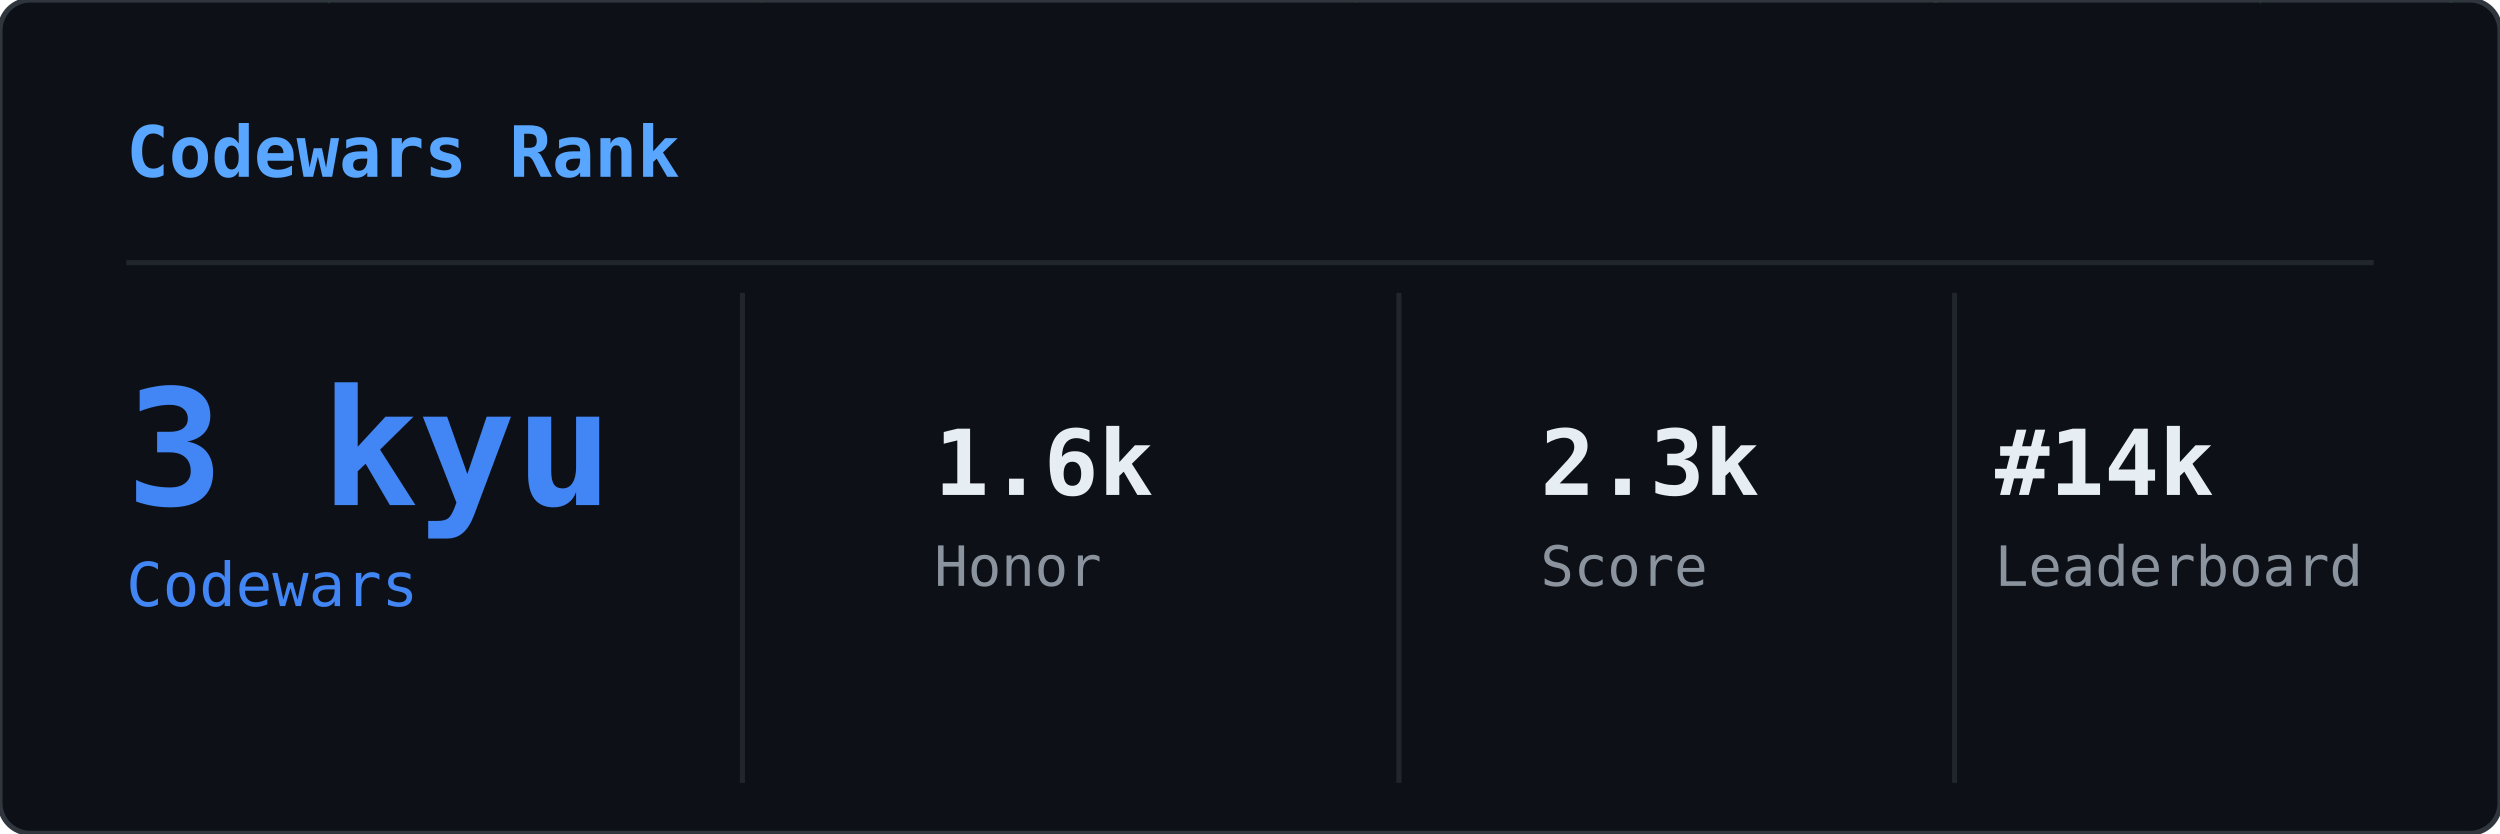
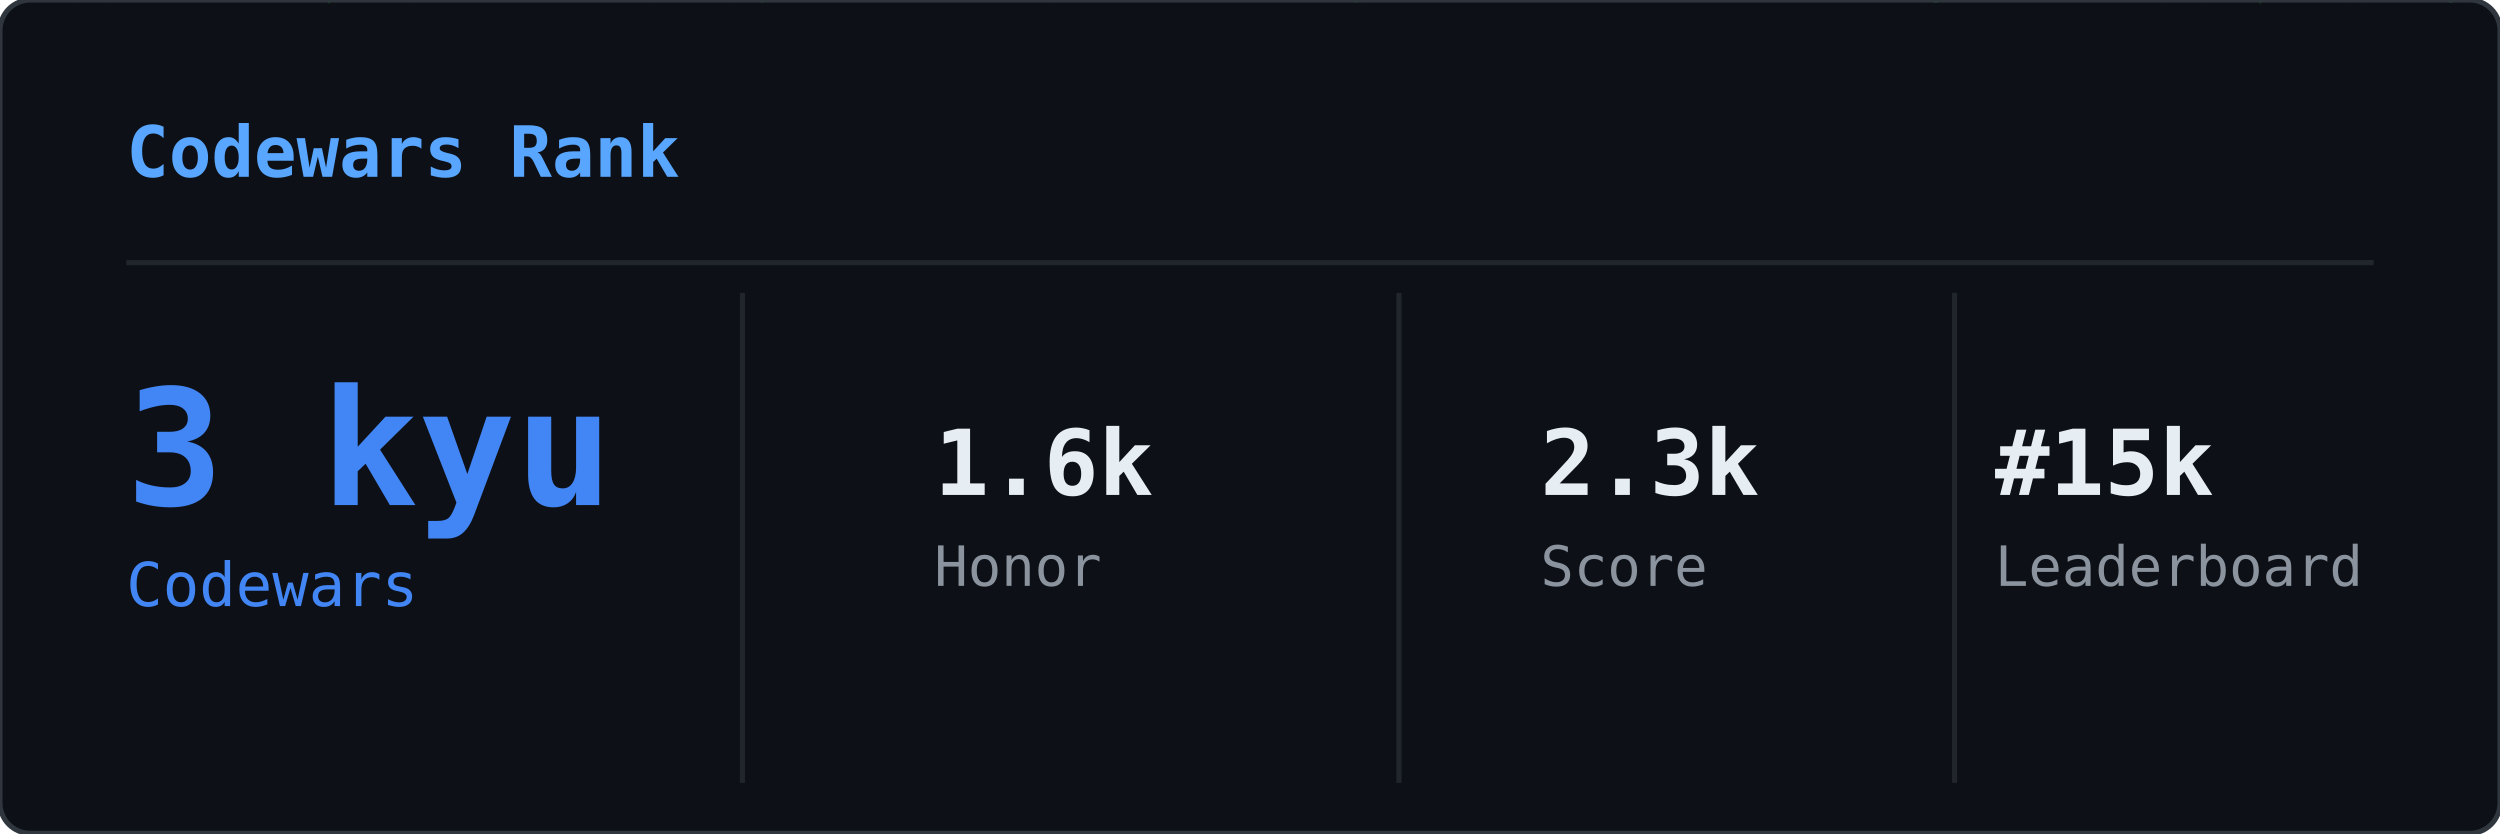
<svg xmlns="http://www.w3.org/2000/svg" width="495" height="165" viewBox="0 0 495 165">
  <defs>
    <clipPath id="cwr-clip">
      <rect width="495" height="165" rx="6" />
    </clipPath>
  </defs>
  <rect width="495" height="165" rx="6" fill="#0d1117" />
  <g clip-path="url(#cwr-clip)">
    <g opacity="0.22">
      <style>@keyframes cwr0{from{transform:translateY(-88px)}to{transform:translateY(179px)}}@keyframes cwr1{from{transform:translateY(-88px)}to{transform:translateY(179px)}}@keyframes cwr2{from{transform:translateY(-46px)}to{transform:translateY(179px)}}@keyframes cwr3{from{transform:translateY(-46px)}to{transform:translateY(179px)}}@keyframes cwr4{from{transform:translateY(-60px)}to{transform:translateY(179px)}}@keyframes cwr5{from{transform:translateY(-60px)}to{transform:translateY(179px)}}@keyframes cwr6{from{transform:translateY(-74px)}to{transform:translateY(179px)}}@keyframes cwr7{from{transform:translateY(-46px)}to{transform:translateY(179px)}}@keyframes cwr8{from{transform:translateY(-74px)}to{transform:translateY(179px)}}@keyframes cwr9{from{transform:translateY(-46px)}to{transform:translateY(179px)}}@keyframes cwr10{from{transform:translateY(-74px)}to{transform:translateY(179px)}}@keyframes cwr11{from{transform:translateY(-74px)}to{transform:translateY(179px)}}@keyframes cwr12{from{transform:translateY(-88px)}to{transform:translateY(179px)}}@keyframes cwr13{from{transform:translateY(-74px)}to{transform:translateY(179px)}}@keyframes cwr14{from{transform:translateY(-74px)}to{transform:translateY(179px)}}@keyframes cwr15{from{transform:translateY(-46px)}to{transform:translateY(179px)}}@keyframes cwr16{from{transform:translateY(-88px)}to{transform:translateY(179px)}}@keyframes cwr17{from{transform:translateY(-60px)}to{transform:translateY(179px)}}@keyframes cwr18{from{transform:translateY(-60px)}to{transform:translateY(179px)}}@keyframes cwr19{from{transform:translateY(-74px)}to{transform:translateY(179px)}}@keyframes cwr20{from{transform:translateY(-88px)}to{transform:translateY(179px)}}@keyframes cwr21{from{transform:translateY(-74px)}to{transform:translateY(179px)}}@keyframes cwr22{from{transform:translateY(-46px)}to{transform:translateY(179px)}}@keyframes cwr23{from{transform:translateY(-46px)}to{transform:translateY(179px)}}@keyframes cwr24{from{transform:translateY(-88px)}to{transform:translateY(179px)}}@keyframes cwr25{from{transform:translateY(-46px)}to{transform:translateY(179px)}}@keyframes cwr26{from{transform:translateY(-88px)}to{transform:translateY(179px)}}@keyframes cwr27{from{transform:translateY(-60px)}to{transform:translateY(179px)}}@keyframes cwr28{from{transform:translateY(-60px)}to{transform:translateY(179px)}}@keyframes cwr29{from{transform:translateY(-46px)}to{transform:translateY(179px)}}@keyframes cwr30{from{transform:translateY(-46px)}to{transform:translateY(179px)}}@keyframes cwr31{from{transform:translateY(-74px)}to{transform:translateY(179px)}}@keyframes cwr32{from{transform:translateY(-88px)}to{transform:translateY(179px)}}@keyframes cwr33{from{transform:translateY(-46px)}to{transform:translateY(179px)}}@keyframes cwr34{from{transform:translateY(-74px)}to{transform:translateY(179px)}}@keyframes cwr35{from{transform:translateY(-60px)}to{transform:translateY(179px)}}@keyframes cwr36{from{transform:translateY(-74px)}to{transform:translateY(179px)}}@keyframes cwr37{from{transform:translateY(-88px)}to{transform:translateY(179px)}}</style>
      <g style="animation:cwr0 2.41s linear infinite;animation-delay:-2.27s">
        <text x="481" y="0" font-family="monospace" font-size="12" fill="#00ff41">ｮ</text>
        <text x="481" y="-14" font-family="monospace" font-size="12" fill="#00ff41" opacity="0.86">ﾇ</text>
        <text x="481" y="-28" font-family="monospace" font-size="12" fill="#00ff41" opacity="0.71">ｮ</text>
        <text x="481" y="-42" font-family="monospace" font-size="12" fill="#00ff41" opacity="0.57">ﾐ</text>
        <text x="481" y="-56" font-family="monospace" font-size="12" fill="#00ff41" opacity="0.43">ｼ</text>
        <text x="481" y="-70" font-family="monospace" font-size="12" fill="#00ff41" opacity="0.29">ﾖ</text>
        <text x="481" y="-84" font-family="monospace" font-size="12" fill="#00ff41" opacity="0.14">0</text>
      </g>
      <g style="animation:cwr1 2.46s linear infinite;animation-delay:-0.57s">
        <text x="118" y="0" font-family="monospace" font-size="12" fill="#00ff41">1</text>
        <text x="118" y="-14" font-family="monospace" font-size="12" fill="#00ff41" opacity="0.86">ﾋ</text>
        <text x="118" y="-28" font-family="monospace" font-size="12" fill="#00ff41" opacity="0.71">ﾆ</text>
        <text x="118" y="-42" font-family="monospace" font-size="12" fill="#00ff41" opacity="0.57">ｪ</text>
        <text x="118" y="-56" font-family="monospace" font-size="12" fill="#00ff41" opacity="0.43">ﾜ</text>
        <text x="118" y="-70" font-family="monospace" font-size="12" fill="#00ff41" opacity="0.29">ｶ</text>
        <text x="118" y="-84" font-family="monospace" font-size="12" fill="#00ff41" opacity="0.14">8</text>
      </g>
      <g style="animation:cwr2 2.63s linear infinite;animation-delay:-2.08s">
        <text x="378" y="0" font-family="monospace" font-size="12" fill="#00ff41">ｳ</text>
        <text x="378" y="-14" font-family="monospace" font-size="12" fill="#00ff41" opacity="0.75">ﾃ</text>
        <text x="378" y="-28" font-family="monospace" font-size="12" fill="#00ff41" opacity="0.50">ｶ</text>
        <text x="378" y="-42" font-family="monospace" font-size="12" fill="#00ff41" opacity="0.25">ﾘ</text>
      </g>
      <g style="animation:cwr3 1.85s linear infinite;animation-delay:-0.57s">
        <text x="340" y="0" font-family="monospace" font-size="12" fill="#00ff41">6</text>
        <text x="340" y="-14" font-family="monospace" font-size="12" fill="#00ff41" opacity="0.75">ｶ</text>
        <text x="340" y="-28" font-family="monospace" font-size="12" fill="#00ff41" opacity="0.50">ｿ</text>
        <text x="340" y="-42" font-family="monospace" font-size="12" fill="#00ff41" opacity="0.25">ｲ</text>
      </g>
      <g style="animation:cwr4 1.59s linear infinite;animation-delay:-0.58s">
        <text x="480" y="0" font-family="monospace" font-size="12" fill="#00ff41">9</text>
        <text x="480" y="-14" font-family="monospace" font-size="12" fill="#00ff41" opacity="0.80">ﾁ</text>
        <text x="480" y="-28" font-family="monospace" font-size="12" fill="#00ff41" opacity="0.60">ﾙ</text>
        <text x="480" y="-42" font-family="monospace" font-size="12" fill="#00ff41" opacity="0.40">ﾓ</text>
        <text x="480" y="-56" font-family="monospace" font-size="12" fill="#00ff41" opacity="0.20">ｭ</text>
      </g>
      <g style="animation:cwr5 1.87s linear infinite;animation-delay:-0.94s">
        <text x="213" y="0" font-family="monospace" font-size="12" fill="#00ff41">9</text>
        <text x="213" y="-14" font-family="monospace" font-size="12" fill="#00ff41" opacity="0.80">ｻ</text>
        <text x="213" y="-28" font-family="monospace" font-size="12" fill="#00ff41" opacity="0.60">ｻ</text>
        <text x="213" y="-42" font-family="monospace" font-size="12" fill="#00ff41" opacity="0.40">9</text>
        <text x="213" y="-56" font-family="monospace" font-size="12" fill="#00ff41" opacity="0.20">ｿ</text>
      </g>
      <g style="animation:cwr6 2.16s linear infinite;animation-delay:-0.91s">
        <text x="206" y="0" font-family="monospace" font-size="12" fill="#00ff41">ｱ</text>
        <text x="206" y="-14" font-family="monospace" font-size="12" fill="#00ff41" opacity="0.83">ﾀ</text>
        <text x="206" y="-28" font-family="monospace" font-size="12" fill="#00ff41" opacity="0.67">ｪ</text>
        <text x="206" y="-42" font-family="monospace" font-size="12" fill="#00ff41" opacity="0.50">5</text>
        <text x="206" y="-56" font-family="monospace" font-size="12" fill="#00ff41" opacity="0.33">ｳ</text>
        <text x="206" y="-70" font-family="monospace" font-size="12" fill="#00ff41" opacity="0.17">ﾋ</text>
      </g>
      <g style="animation:cwr7 3.01s linear infinite;animation-delay:-2.49s">
        <text x="39" y="0" font-family="monospace" font-size="12" fill="#00ff41">0</text>
        <text x="39" y="-14" font-family="monospace" font-size="12" fill="#00ff41" opacity="0.75">ﾉ</text>
        <text x="39" y="-28" font-family="monospace" font-size="12" fill="#00ff41" opacity="0.50">ﾉ</text>
        <text x="39" y="-42" font-family="monospace" font-size="12" fill="#00ff41" opacity="0.25">ﾛ</text>
      </g>
      <g style="animation:cwr8 1.70s linear infinite;animation-delay:-0.77s">
        <text x="379" y="0" font-family="monospace" font-size="12" fill="#00ff41">ｮ</text>
        <text x="379" y="-14" font-family="monospace" font-size="12" fill="#00ff41" opacity="0.83">ﾏ</text>
        <text x="379" y="-28" font-family="monospace" font-size="12" fill="#00ff41" opacity="0.67">ｴ</text>
        <text x="379" y="-42" font-family="monospace" font-size="12" fill="#00ff41" opacity="0.50">ｮ</text>
        <text x="379" y="-56" font-family="monospace" font-size="12" fill="#00ff41" opacity="0.33">0</text>
        <text x="379" y="-70" font-family="monospace" font-size="12" fill="#00ff41" opacity="0.17">2</text>
      </g>
      <g style="animation:cwr9 2.58s linear infinite;animation-delay:-0.52s">
        <text x="143" y="0" font-family="monospace" font-size="12" fill="#00ff41">ﾅ</text>
        <text x="143" y="-14" font-family="monospace" font-size="12" fill="#00ff41" opacity="0.75">ﾃ</text>
        <text x="143" y="-28" font-family="monospace" font-size="12" fill="#00ff41" opacity="0.50">ｦ</text>
        <text x="143" y="-42" font-family="monospace" font-size="12" fill="#00ff41" opacity="0.25">ﾛ</text>
      </g>
      <g style="animation:cwr10 2.89s linear infinite;animation-delay:-0.76s">
        <text x="234" y="0" font-family="monospace" font-size="12" fill="#00ff41">ｺ</text>
        <text x="234" y="-14" font-family="monospace" font-size="12" fill="#00ff41" opacity="0.83">ｽ</text>
        <text x="234" y="-28" font-family="monospace" font-size="12" fill="#00ff41" opacity="0.67">ｭ</text>
        <text x="234" y="-42" font-family="monospace" font-size="12" fill="#00ff41" opacity="0.50">ｺ</text>
        <text x="234" y="-56" font-family="monospace" font-size="12" fill="#00ff41" opacity="0.33">ｧ</text>
        <text x="234" y="-70" font-family="monospace" font-size="12" fill="#00ff41" opacity="0.17">ﾙ</text>
      </g>
      <g style="animation:cwr11 2.14s linear infinite;animation-delay:-1.26s">
        <text x="463" y="0" font-family="monospace" font-size="12" fill="#00ff41">ｸ</text>
        <text x="463" y="-14" font-family="monospace" font-size="12" fill="#00ff41" opacity="0.83">ｴ</text>
        <text x="463" y="-28" font-family="monospace" font-size="12" fill="#00ff41" opacity="0.67">ｶ</text>
        <text x="463" y="-42" font-family="monospace" font-size="12" fill="#00ff41" opacity="0.50">ｺ</text>
        <text x="463" y="-56" font-family="monospace" font-size="12" fill="#00ff41" opacity="0.33">ﾚ</text>
        <text x="463" y="-70" font-family="monospace" font-size="12" fill="#00ff41" opacity="0.17">ﾚ</text>
      </g>
      <g style="animation:cwr12 2.97s linear infinite;animation-delay:-1.37s">
        <text x="426" y="0" font-family="monospace" font-size="12" fill="#00ff41">ｹ</text>
        <text x="426" y="-14" font-family="monospace" font-size="12" fill="#00ff41" opacity="0.86">ｭ</text>
        <text x="426" y="-28" font-family="monospace" font-size="12" fill="#00ff41" opacity="0.71">2</text>
        <text x="426" y="-42" font-family="monospace" font-size="12" fill="#00ff41" opacity="0.57">ｮ</text>
        <text x="426" y="-56" font-family="monospace" font-size="12" fill="#00ff41" opacity="0.43">ｻ</text>
        <text x="426" y="-70" font-family="monospace" font-size="12" fill="#00ff41" opacity="0.29">ｿ</text>
        <text x="426" y="-84" font-family="monospace" font-size="12" fill="#00ff41" opacity="0.14">ｷ</text>
      </g>
      <g style="animation:cwr13 2.98s linear infinite;animation-delay:-2.18s">
        <text x="467" y="0" font-family="monospace" font-size="12" fill="#00ff41">ﾂ</text>
        <text x="467" y="-14" font-family="monospace" font-size="12" fill="#00ff41" opacity="0.83">ﾝ</text>
        <text x="467" y="-28" font-family="monospace" font-size="12" fill="#00ff41" opacity="0.67">ｳ</text>
        <text x="467" y="-42" font-family="monospace" font-size="12" fill="#00ff41" opacity="0.50">ｯ</text>
        <text x="467" y="-56" font-family="monospace" font-size="12" fill="#00ff41" opacity="0.33">ｮ</text>
        <text x="467" y="-70" font-family="monospace" font-size="12" fill="#00ff41" opacity="0.17">ﾜ</text>
      </g>
      <g style="animation:cwr14 2.74s linear infinite;animation-delay:-1.89s">
        <text x="148" y="0" font-family="monospace" font-size="12" fill="#00ff41">ｬ</text>
        <text x="148" y="-14" font-family="monospace" font-size="12" fill="#00ff41" opacity="0.83">ﾈ</text>
        <text x="148" y="-28" font-family="monospace" font-size="12" fill="#00ff41" opacity="0.67">ｬ</text>
        <text x="148" y="-42" font-family="monospace" font-size="12" fill="#00ff41" opacity="0.50">ｳ</text>
        <text x="148" y="-56" font-family="monospace" font-size="12" fill="#00ff41" opacity="0.33">ｦ</text>
        <text x="148" y="-70" font-family="monospace" font-size="12" fill="#00ff41" opacity="0.17">ﾋ</text>
      </g>
      <g style="animation:cwr15 2.13s linear infinite;animation-delay:-1.17s">
        <text x="241" y="0" font-family="monospace" font-size="12" fill="#00ff41">1</text>
        <text x="241" y="-14" font-family="monospace" font-size="12" fill="#00ff41" opacity="0.75">ﾅ</text>
        <text x="241" y="-28" font-family="monospace" font-size="12" fill="#00ff41" opacity="0.50">ﾊ</text>
        <text x="241" y="-42" font-family="monospace" font-size="12" fill="#00ff41" opacity="0.25">ﾎ</text>
      </g>
      <g style="animation:cwr16 2.42s linear infinite;animation-delay:-1.98s">
        <text x="80" y="0" font-family="monospace" font-size="12" fill="#00ff41">3</text>
        <text x="80" y="-14" font-family="monospace" font-size="12" fill="#00ff41" opacity="0.86">ﾘ</text>
        <text x="80" y="-28" font-family="monospace" font-size="12" fill="#00ff41" opacity="0.71">ｾ</text>
        <text x="80" y="-42" font-family="monospace" font-size="12" fill="#00ff41" opacity="0.57">ｱ</text>
        <text x="80" y="-56" font-family="monospace" font-size="12" fill="#00ff41" opacity="0.43">2</text>
        <text x="80" y="-70" font-family="monospace" font-size="12" fill="#00ff41" opacity="0.29">ｷ</text>
        <text x="80" y="-84" font-family="monospace" font-size="12" fill="#00ff41" opacity="0.14">ｦ</text>
      </g>
      <g style="animation:cwr17 2.08s linear infinite;animation-delay:-1.08s">
        <text x="63" y="0" font-family="monospace" font-size="12" fill="#00ff41">ｯ</text>
        <text x="63" y="-14" font-family="monospace" font-size="12" fill="#00ff41" opacity="0.80">ｳ</text>
        <text x="63" y="-28" font-family="monospace" font-size="12" fill="#00ff41" opacity="0.60">ｦ</text>
        <text x="63" y="-42" font-family="monospace" font-size="12" fill="#00ff41" opacity="0.40">ﾄ</text>
        <text x="63" y="-56" font-family="monospace" font-size="12" fill="#00ff41" opacity="0.20">ﾀ</text>
      </g>
      <g style="animation:cwr18 2.72s linear infinite;animation-delay:-1.92s">
        <text x="446" y="0" font-family="monospace" font-size="12" fill="#00ff41">ﾀ</text>
        <text x="446" y="-14" font-family="monospace" font-size="12" fill="#00ff41" opacity="0.80">ﾛ</text>
        <text x="446" y="-28" font-family="monospace" font-size="12" fill="#00ff41" opacity="0.60">ﾖ</text>
        <text x="446" y="-42" font-family="monospace" font-size="12" fill="#00ff41" opacity="0.40">1</text>
        <text x="446" y="-56" font-family="monospace" font-size="12" fill="#00ff41" opacity="0.20">ﾒ</text>
      </g>
      <g style="animation:cwr19 1.84s linear infinite;animation-delay:-1.37s">
        <text x="347" y="0" font-family="monospace" font-size="12" fill="#00ff41">4</text>
        <text x="347" y="-14" font-family="monospace" font-size="12" fill="#00ff41" opacity="0.83">ｸ</text>
        <text x="347" y="-28" font-family="monospace" font-size="12" fill="#00ff41" opacity="0.67">2</text>
        <text x="347" y="-42" font-family="monospace" font-size="12" fill="#00ff41" opacity="0.50">ｿ</text>
        <text x="347" y="-56" font-family="monospace" font-size="12" fill="#00ff41" opacity="0.33">ｬ</text>
        <text x="347" y="-70" font-family="monospace" font-size="12" fill="#00ff41" opacity="0.17">ﾌ</text>
      </g>
      <g style="animation:cwr20 1.77s linear infinite;animation-delay:-1.31s">
        <text x="160" y="0" font-family="monospace" font-size="12" fill="#00ff41">ﾛ</text>
        <text x="160" y="-14" font-family="monospace" font-size="12" fill="#00ff41" opacity="0.86">ﾎ</text>
        <text x="160" y="-28" font-family="monospace" font-size="12" fill="#00ff41" opacity="0.71">ｷ</text>
        <text x="160" y="-42" font-family="monospace" font-size="12" fill="#00ff41" opacity="0.57">ｺ</text>
        <text x="160" y="-56" font-family="monospace" font-size="12" fill="#00ff41" opacity="0.43">ｻ</text>
        <text x="160" y="-70" font-family="monospace" font-size="12" fill="#00ff41" opacity="0.29">ﾊ</text>
        <text x="160" y="-84" font-family="monospace" font-size="12" fill="#00ff41" opacity="0.14">ﾘ</text>
      </g>
      <g style="animation:cwr21 2.04s linear infinite;animation-delay:-0.42s">
        <text x="280" y="0" font-family="monospace" font-size="12" fill="#00ff41">ｫ</text>
        <text x="280" y="-14" font-family="monospace" font-size="12" fill="#00ff41" opacity="0.83">ｯ</text>
        <text x="280" y="-28" font-family="monospace" font-size="12" fill="#00ff41" opacity="0.67">ｿ</text>
        <text x="280" y="-42" font-family="monospace" font-size="12" fill="#00ff41" opacity="0.50">0</text>
        <text x="280" y="-56" font-family="monospace" font-size="12" fill="#00ff41" opacity="0.33">ﾎ</text>
        <text x="280" y="-70" font-family="monospace" font-size="12" fill="#00ff41" opacity="0.17">0</text>
      </g>
      <g style="animation:cwr22 2.52s linear infinite;animation-delay:-0.31s">
        <text x="464" y="0" font-family="monospace" font-size="12" fill="#00ff41">ｻ</text>
        <text x="464" y="-14" font-family="monospace" font-size="12" fill="#00ff41" opacity="0.75">1</text>
        <text x="464" y="-28" font-family="monospace" font-size="12" fill="#00ff41" opacity="0.50">ﾔ</text>
        <text x="464" y="-42" font-family="monospace" font-size="12" fill="#00ff41" opacity="0.25">ﾕ</text>
      </g>
      <g style="animation:cwr23 2.39s linear infinite;animation-delay:-0.54s">
        <text x="435" y="0" font-family="monospace" font-size="12" fill="#00ff41">ｹ</text>
        <text x="435" y="-14" font-family="monospace" font-size="12" fill="#00ff41" opacity="0.75">ﾝ</text>
        <text x="435" y="-28" font-family="monospace" font-size="12" fill="#00ff41" opacity="0.50">ｾ</text>
        <text x="435" y="-42" font-family="monospace" font-size="12" fill="#00ff41" opacity="0.25">0</text>
      </g>
      <g style="animation:cwr24 3.00s linear infinite;animation-delay:-1.18s">
        <text x="268" y="0" font-family="monospace" font-size="12" fill="#00ff41">ｱ</text>
        <text x="268" y="-14" font-family="monospace" font-size="12" fill="#00ff41" opacity="0.86">ﾇ</text>
        <text x="268" y="-28" font-family="monospace" font-size="12" fill="#00ff41" opacity="0.71">ﾏ</text>
        <text x="268" y="-42" font-family="monospace" font-size="12" fill="#00ff41" opacity="0.57">ｨ</text>
        <text x="268" y="-56" font-family="monospace" font-size="12" fill="#00ff41" opacity="0.43">ｺ</text>
        <text x="268" y="-70" font-family="monospace" font-size="12" fill="#00ff41" opacity="0.29">ﾚ</text>
        <text x="268" y="-84" font-family="monospace" font-size="12" fill="#00ff41" opacity="0.14">ﾚ</text>
      </g>
      <g style="animation:cwr25 2.31s linear infinite;animation-delay:-2.19s">
        <text x="25" y="0" font-family="monospace" font-size="12" fill="#00ff41">ｶ</text>
        <text x="25" y="-14" font-family="monospace" font-size="12" fill="#00ff41" opacity="0.75">ｵ</text>
        <text x="25" y="-28" font-family="monospace" font-size="12" fill="#00ff41" opacity="0.50">ｹ</text>
        <text x="25" y="-42" font-family="monospace" font-size="12" fill="#00ff41" opacity="0.25">ﾙ</text>
      </g>
      <g style="animation:cwr26 2.58s linear infinite;animation-delay:-1.56s">
        <text x="204" y="0" font-family="monospace" font-size="12" fill="#00ff41">7</text>
        <text x="204" y="-14" font-family="monospace" font-size="12" fill="#00ff41" opacity="0.86">ｻ</text>
        <text x="204" y="-28" font-family="monospace" font-size="12" fill="#00ff41" opacity="0.71">ｼ</text>
        <text x="204" y="-42" font-family="monospace" font-size="12" fill="#00ff41" opacity="0.57">ﾋ</text>
        <text x="204" y="-56" font-family="monospace" font-size="12" fill="#00ff41" opacity="0.43">ｷ</text>
        <text x="204" y="-70" font-family="monospace" font-size="12" fill="#00ff41" opacity="0.29">ｬ</text>
        <text x="204" y="-84" font-family="monospace" font-size="12" fill="#00ff41" opacity="0.14">ｶ</text>
      </g>
      <g style="animation:cwr27 2.63s linear infinite;animation-delay:-2.29s">
        <text x="43" y="0" font-family="monospace" font-size="12" fill="#00ff41">ﾓ</text>
        <text x="43" y="-14" font-family="monospace" font-size="12" fill="#00ff41" opacity="0.80">ﾗ</text>
        <text x="43" y="-28" font-family="monospace" font-size="12" fill="#00ff41" opacity="0.60">ｦ</text>
        <text x="43" y="-42" font-family="monospace" font-size="12" fill="#00ff41" opacity="0.40">1</text>
        <text x="43" y="-56" font-family="monospace" font-size="12" fill="#00ff41" opacity="0.20">0</text>
      </g>
      <g style="animation:cwr28 2.27s linear infinite;animation-delay:-1.21s">
        <text x="130" y="0" font-family="monospace" font-size="12" fill="#00ff41">2</text>
        <text x="130" y="-14" font-family="monospace" font-size="12" fill="#00ff41" opacity="0.80">ﾀ</text>
        <text x="130" y="-28" font-family="monospace" font-size="12" fill="#00ff41" opacity="0.60">ﾐ</text>
        <text x="130" y="-42" font-family="monospace" font-size="12" fill="#00ff41" opacity="0.40">5</text>
        <text x="130" y="-56" font-family="monospace" font-size="12" fill="#00ff41" opacity="0.20">ﾗ</text>
      </g>
      <g style="animation:cwr29 3.09s linear infinite;animation-delay:-0.03s">
        <text x="128" y="0" font-family="monospace" font-size="12" fill="#00ff41">ｱ</text>
        <text x="128" y="-14" font-family="monospace" font-size="12" fill="#00ff41" opacity="0.75">ﾄ</text>
        <text x="128" y="-28" font-family="monospace" font-size="12" fill="#00ff41" opacity="0.50">5</text>
        <text x="128" y="-42" font-family="monospace" font-size="12" fill="#00ff41" opacity="0.25">ｩ</text>
      </g>
      <g style="animation:cwr30 1.57s linear infinite;animation-delay:-0.71s">
        <text x="383" y="0" font-family="monospace" font-size="12" fill="#00ff41">ｪ</text>
        <text x="383" y="-14" font-family="monospace" font-size="12" fill="#00ff41" opacity="0.75">ﾄ</text>
        <text x="383" y="-28" font-family="monospace" font-size="12" fill="#00ff41" opacity="0.50">ﾇ</text>
        <text x="383" y="-42" font-family="monospace" font-size="12" fill="#00ff41" opacity="0.25">6</text>
      </g>
      <g style="animation:cwr31 1.96s linear infinite;animation-delay:-0.33s">
        <text x="472" y="0" font-family="monospace" font-size="12" fill="#00ff41">ﾐ</text>
        <text x="472" y="-14" font-family="monospace" font-size="12" fill="#00ff41" opacity="0.83">ﾀ</text>
        <text x="472" y="-28" font-family="monospace" font-size="12" fill="#00ff41" opacity="0.67">ｸ</text>
        <text x="472" y="-42" font-family="monospace" font-size="12" fill="#00ff41" opacity="0.50">1</text>
        <text x="472" y="-56" font-family="monospace" font-size="12" fill="#00ff41" opacity="0.33">ﾝ</text>
        <text x="472" y="-70" font-family="monospace" font-size="12" fill="#00ff41" opacity="0.17">ﾈ</text>
      </g>
      <g style="animation:cwr32 2.66s linear infinite;animation-delay:-2.56s">
        <text x="286" y="0" font-family="monospace" font-size="12" fill="#00ff41">5</text>
        <text x="286" y="-14" font-family="monospace" font-size="12" fill="#00ff41" opacity="0.86">ｱ</text>
        <text x="286" y="-28" font-family="monospace" font-size="12" fill="#00ff41" opacity="0.71">ﾂ</text>
        <text x="286" y="-42" font-family="monospace" font-size="12" fill="#00ff41" opacity="0.57">ｹ</text>
        <text x="286" y="-56" font-family="monospace" font-size="12" fill="#00ff41" opacity="0.43">9</text>
        <text x="286" y="-70" font-family="monospace" font-size="12" fill="#00ff41" opacity="0.29">ｨ</text>
        <text x="286" y="-84" font-family="monospace" font-size="12" fill="#00ff41" opacity="0.14">ﾋ</text>
      </g>
      <g style="animation:cwr33 2.92s linear infinite;animation-delay:-0.36s">
        <text x="78" y="0" font-family="monospace" font-size="12" fill="#00ff41">ｷ</text>
        <text x="78" y="-14" font-family="monospace" font-size="12" fill="#00ff41" opacity="0.75">ｶ</text>
        <text x="78" y="-28" font-family="monospace" font-size="12" fill="#00ff41" opacity="0.50">0</text>
        <text x="78" y="-42" font-family="monospace" font-size="12" fill="#00ff41" opacity="0.25">ｫ</text>
      </g>
      <g style="animation:cwr34 2.12s linear infinite;animation-delay:-1.91s">
        <text x="14" y="0" font-family="monospace" font-size="12" fill="#00ff41">ﾂ</text>
        <text x="14" y="-14" font-family="monospace" font-size="12" fill="#00ff41" opacity="0.83">ﾑ</text>
        <text x="14" y="-28" font-family="monospace" font-size="12" fill="#00ff41" opacity="0.67">ｦ</text>
        <text x="14" y="-42" font-family="monospace" font-size="12" fill="#00ff41" opacity="0.50">ﾊ</text>
        <text x="14" y="-56" font-family="monospace" font-size="12" fill="#00ff41" opacity="0.33">ﾗ</text>
        <text x="14" y="-70" font-family="monospace" font-size="12" fill="#00ff41" opacity="0.17">ﾓ</text>
      </g>
      <g style="animation:cwr35 3.17s linear infinite;animation-delay:-1.29s">
        <text x="266" y="0" font-family="monospace" font-size="12" fill="#00ff41">ｩ</text>
        <text x="266" y="-14" font-family="monospace" font-size="12" fill="#00ff41" opacity="0.80">ｭ</text>
        <text x="266" y="-28" font-family="monospace" font-size="12" fill="#00ff41" opacity="0.60">ﾂ</text>
        <text x="266" y="-42" font-family="monospace" font-size="12" fill="#00ff41" opacity="0.40">ﾎ</text>
        <text x="266" y="-56" font-family="monospace" font-size="12" fill="#00ff41" opacity="0.20">ﾓ</text>
      </g>
      <g style="animation:cwr36 2.22s linear infinite;animation-delay:-1.42s">
        <text x="19" y="0" font-family="monospace" font-size="12" fill="#00ff41">ﾅ</text>
        <text x="19" y="-14" font-family="monospace" font-size="12" fill="#00ff41" opacity="0.83">ｸ</text>
        <text x="19" y="-28" font-family="monospace" font-size="12" fill="#00ff41" opacity="0.67">ﾅ</text>
        <text x="19" y="-42" font-family="monospace" font-size="12" fill="#00ff41" opacity="0.50">ｷ</text>
        <text x="19" y="-56" font-family="monospace" font-size="12" fill="#00ff41" opacity="0.33">ﾕ</text>
        <text x="19" y="-70" font-family="monospace" font-size="12" fill="#00ff41" opacity="0.17">ｸ</text>
      </g>
      <g style="animation:cwr37 2.22s linear infinite;animation-delay:-2.15s">
        <text x="74" y="0" font-family="monospace" font-size="12" fill="#00ff41">6</text>
        <text x="74" y="-14" font-family="monospace" font-size="12" fill="#00ff41" opacity="0.86">ﾑ</text>
        <text x="74" y="-28" font-family="monospace" font-size="12" fill="#00ff41" opacity="0.71">ﾙ</text>
        <text x="74" y="-42" font-family="monospace" font-size="12" fill="#00ff41" opacity="0.57">ｫ</text>
        <text x="74" y="-56" font-family="monospace" font-size="12" fill="#00ff41" opacity="0.43">ｭ</text>
        <text x="74" y="-70" font-family="monospace" font-size="12" fill="#00ff41" opacity="0.29">9</text>
        <text x="74" y="-84" font-family="monospace" font-size="12" fill="#00ff41" opacity="0.14">ﾀ</text>
      </g>
    </g>
  </g>
  <rect width="495" height="165" rx="6" fill="none" stroke="#30363d" stroke-width="1" />
  <text x="25" y="35" font-family="monospace" font-size="14" font-weight="600" fill="#58a6ff">Codewars Rank</text>
  <line x1="25" y1="52" x2="470" y2="52" stroke="#21262d" stroke-width="1" />
  <line x1="147" y1="58" x2="147" y2="155" stroke="#21262d" stroke-width="1" />
  <line x1="277" y1="58" x2="277" y2="155" stroke="#21262d" stroke-width="1" />
  <line x1="387" y1="58" x2="387" y2="155" stroke="#21262d" stroke-width="1" />
  <text x="25" y="100" font-family="monospace" font-size="32" font-weight="700" fill="#4285f4">3 kyu</text>
  <text x="25" y="120" font-family="monospace" font-size="12" fill="#4285f4">Codewars</text>
  <text x="185" y="98" font-family="monospace" font-size="18" font-weight="700" fill="#e6edf3">1.6k</text>
  <text x="185" y="116" font-family="monospace" font-size="11" fill="#8b949e">Honor</text>
  <text x="305" y="98" font-family="monospace" font-size="18" font-weight="700" fill="#e6edf3">2.3k</text>
  <text x="305" y="116" font-family="monospace" font-size="11" fill="#8b949e">Score</text>
-   <text x="395" y="98" font-family="monospace" font-size="18" font-weight="700" fill="#e6edf3">#14k</text>
+   <text x="395" y="98" font-family="monospace" font-size="18" font-weight="700" fill="#e6edf3">#15k</text>
  <text x="395" y="116" font-family="monospace" font-size="11" fill="#8b949e">Leaderboard</text>
</svg>
